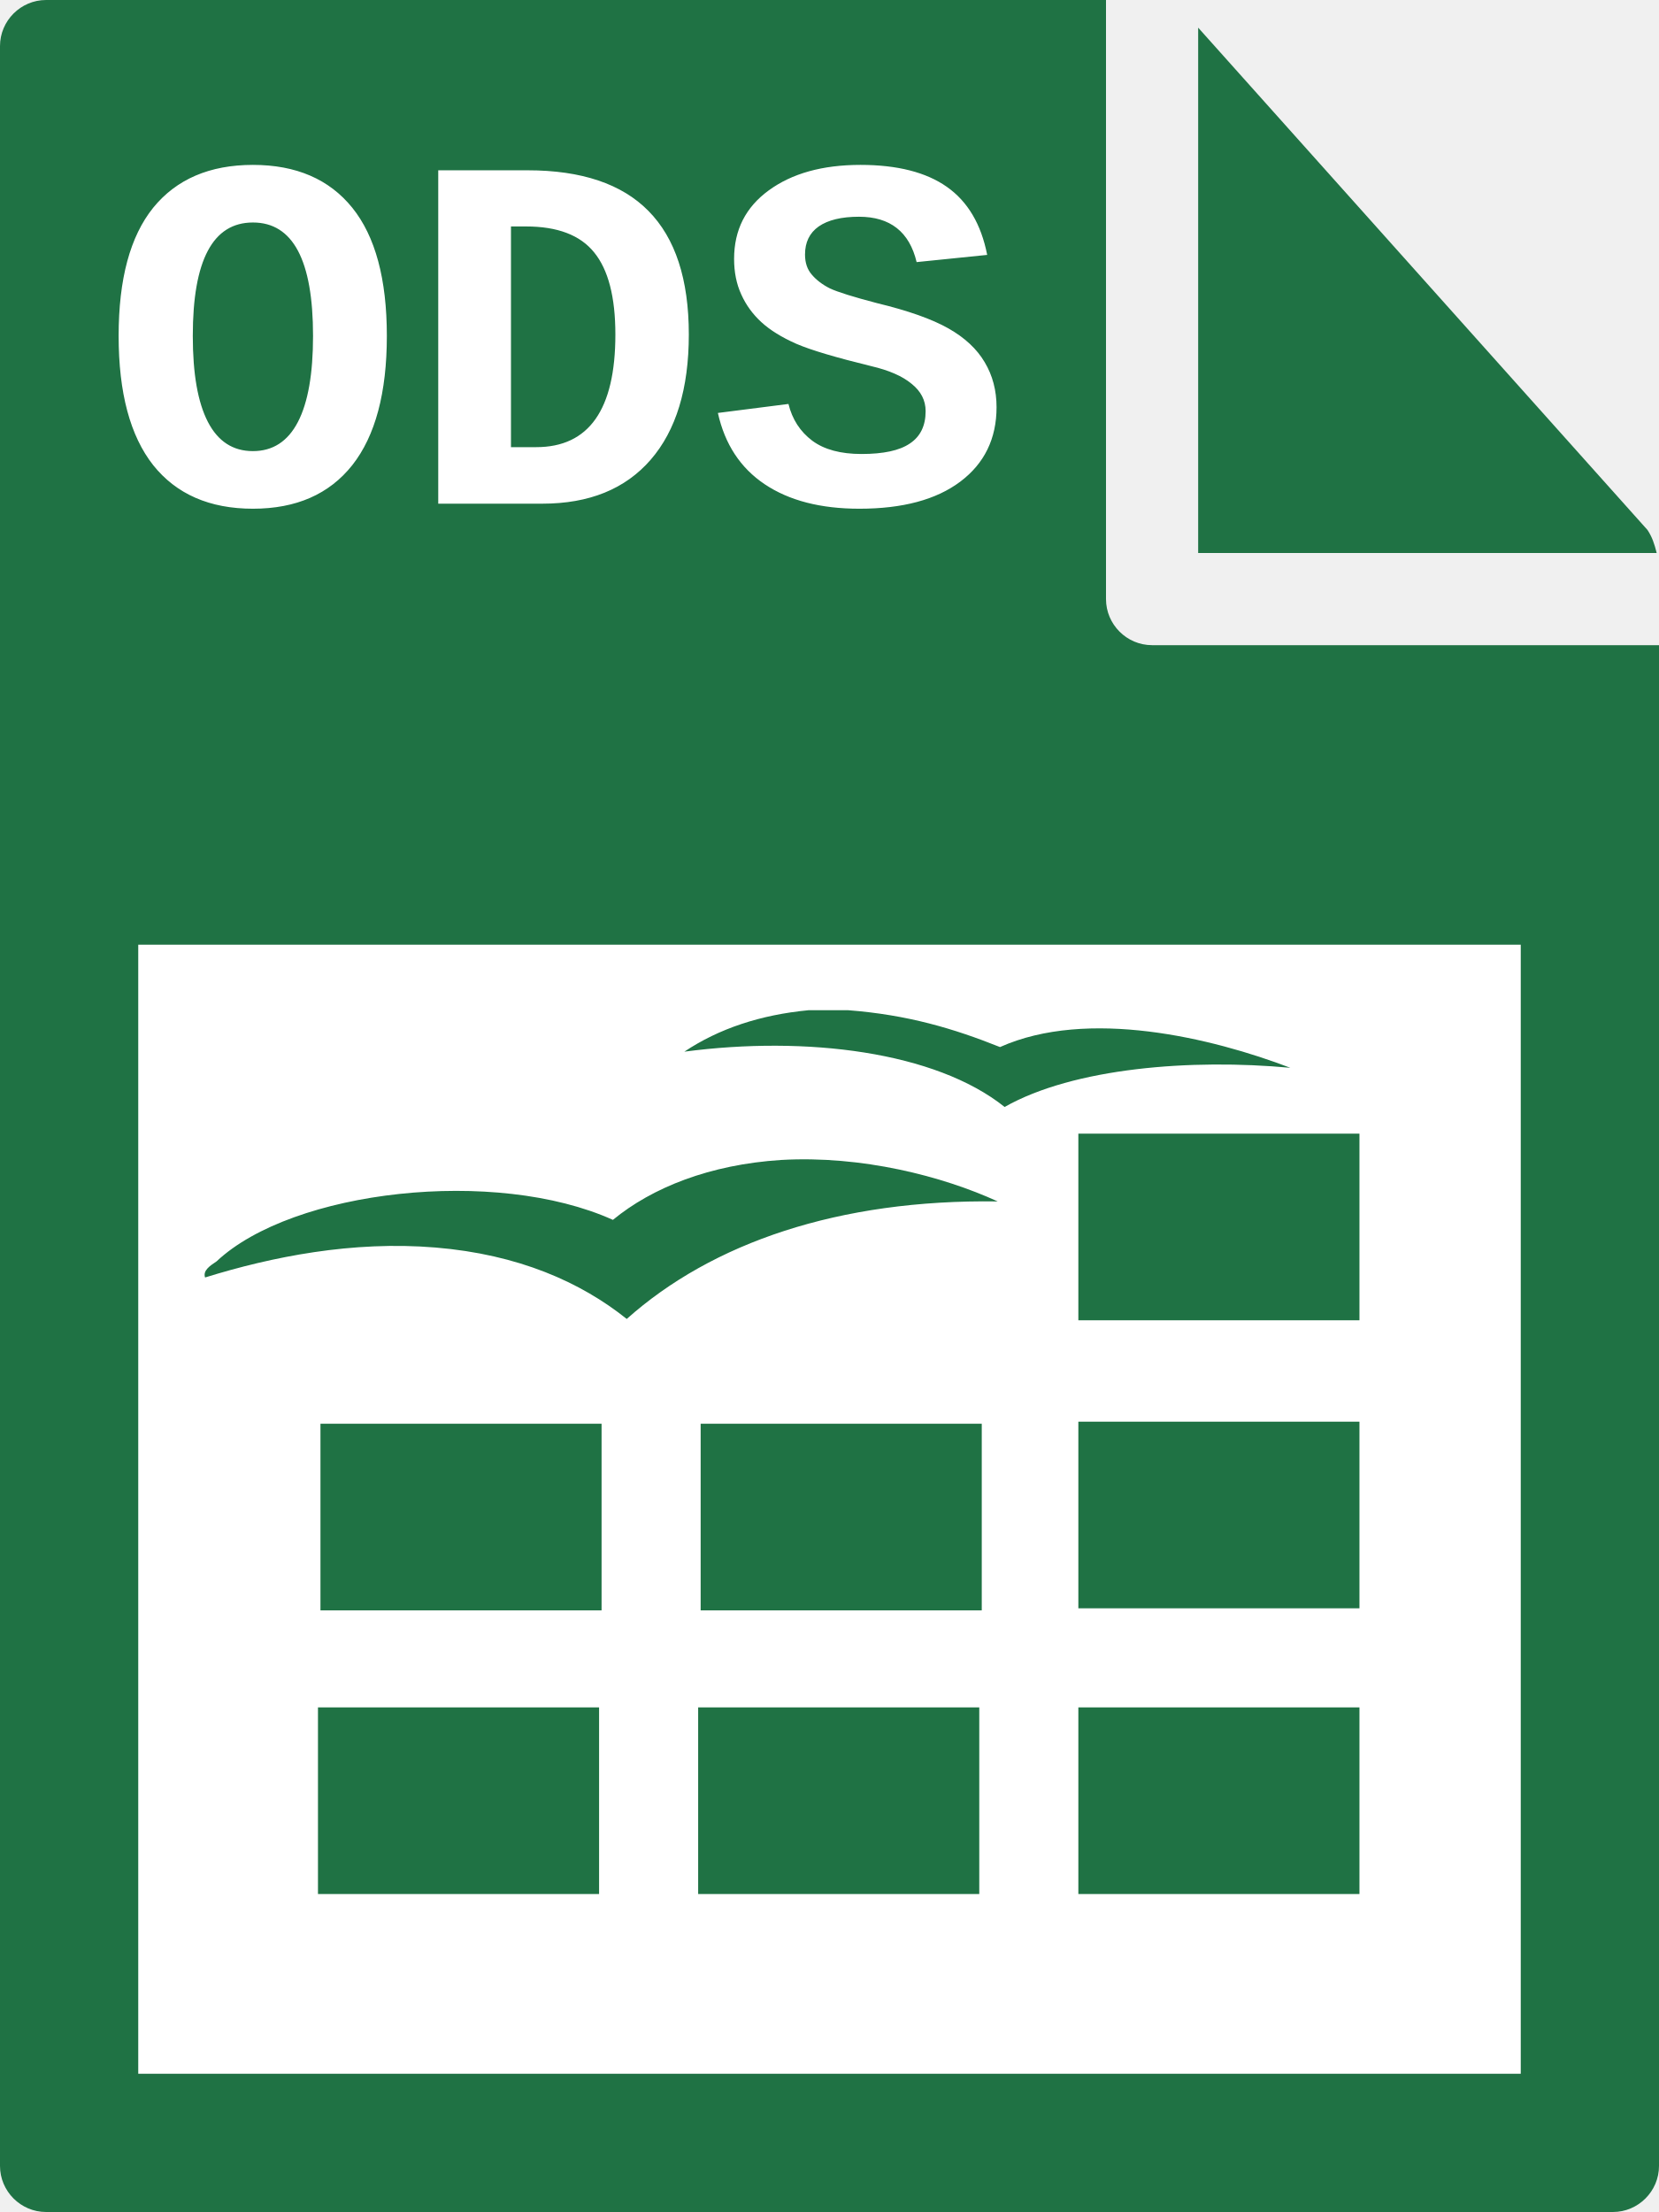
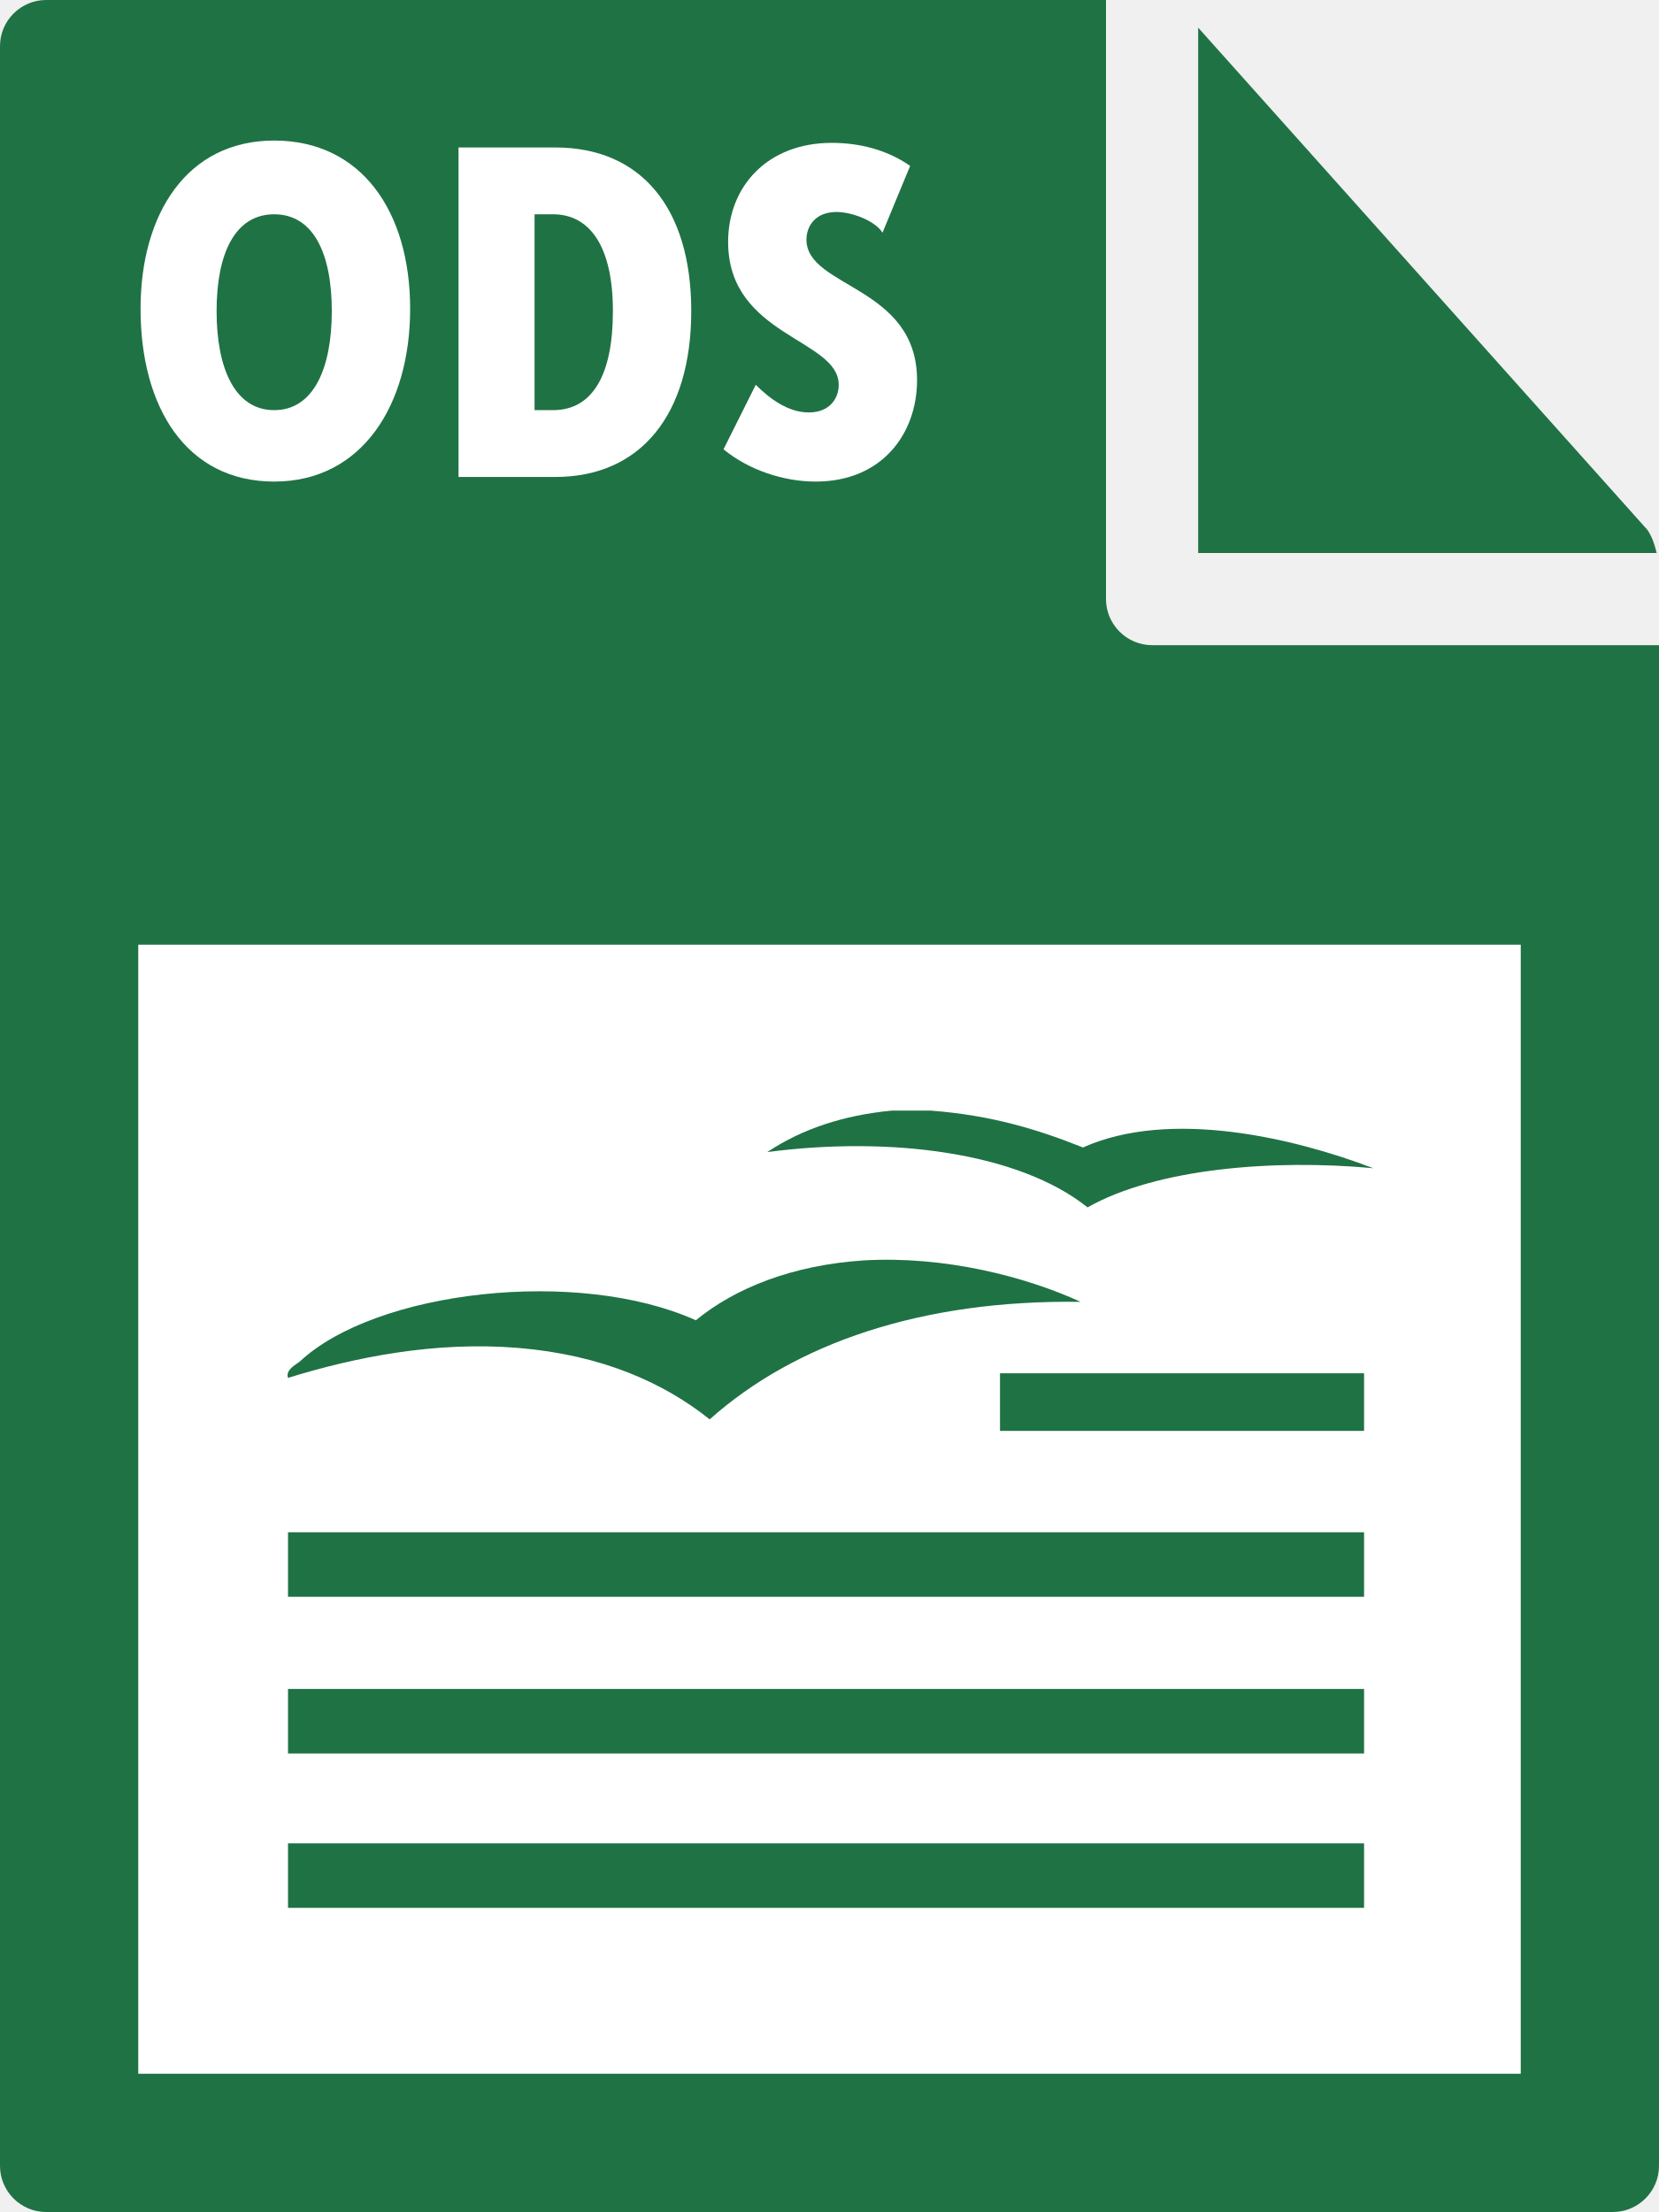
- <svg xmlns="http://www.w3.org/2000/svg" id="Layer_1" viewBox="0 0 72 96" version="1.1">
-   <defs id="defs15" />
-   <style id="style3">.st0{fill:#1f7244}.st1{fill:#fff}</style>
-   <path class="st0" d="M0 2v92c0 1.1.9 2 2 2h68c1.1 0 2-.9 2-2V28H50c-1.1 0-2-.9-2-2V0H2C.9 0 0 .9 0 2z" id="path5" />
-   <path class="st0" d="M71.9 24c-.1-.4-.2-.7-.4-1L52 1.2V24h19.9z" id="path7" />
-   <path class="st1" d="m 6,41 60,0 0,49 -60,0 z" id="path9" style="fill:#ffffff" />
-   <path class="st0" d="m 46.8,49.2 12.2,0 0,8.1 -12.2,0 z m 0,12.5 12.2,0 0,8.1 -12.2,0 z m 0,12.4 12.2,0 0,8.1 -12.2,0 z m -16.5,0 12.2,0 0,8.1 -12.2,0 z m -16.5,0 12.2,0 0,8.1 -12.2,0 z" id="path11" style="fill:#1f7244" />
-   <text xml:space="preserve" style="font-style:normal;font-weight:normal;font-size:21.969px;line-height:125%;font-family:sans-serif;letter-spacing:0px;word-spacing:0px;fill:#000000;fill-opacity:1;stroke:none;stroke-width:1px;stroke-linecap:butt;stroke-linejoin:miter;stroke-opacity:1" x="4.382" y="21.86" id="text3370">
-     <tspan id="tspan3372" x="4.382" y="21.86" style="font-style:normal;font-variant:normal;font-weight:bold;font-stretch:normal;font-family:'Liberation Mono';-inkscape-font-specification:'Liberation Mono Bold';fill:#ffffff">ODS</tspan>
-   </text>
-   <path class="st0" d="m 35.1,43.842 1.7,0 c 2.6,0.2 4.6,0.8 6.6,1.6 3.8,-1.7 9.2,-0.4 12.6,0.9 -4.3,-0.4 -9.4,0 -12.4,1.7 -3,-2.4 -8.6,-3.1 -13.9,-2.4 1.5,-1 3.3,-1.6 5.4,-1.8 z m -1.2,6.5 c -3.1,0.2 -5.6,1.2 -7.3,2.6 -5.1,-2.3 -13.9,-1.3 -17.2,1.8 -0.3,0.2 -0.6,0.4 -0.5,0.7 2.9,-0.9 6.4,-1.6 10,-1.3 3.6,0.3 6.3,1.5 8.3,3.1 3.7,-3.3 9.2,-5.2 16.1,-5.1 -2.4,-1.1 -5.9,-2 -9.4,-1.8 z" id="path13" style="fill:#1f7244" />
-   <path class="st0" d="m 30.408,61.79 12.2,0 0,8.1 -12.2,0 z m -16.5,0 12.2,0 0,8.1 -12.2,0 z" id="path11-3" style="fill:#1f7244" />
+ <svg xmlns="http://www.w3.org/2000/svg" viewBox="0 0 72 96">
+   <style type="text/css">  
+ 	.st0{fill:#1F7244;}
+ 	.st1{fill:#FFFFFF;}
+ </style>
+   <path class="st0" d="M0 2l0 92c0 1.1 0.9 2 2 2h68c1.1 0 2-0.9 2-2V28H50c-1.1 0-2-0.9-2-2V0L2 0C0.9 0 0 0.9 0 2z" />
+   <path class="st0" d="M71.9 24c-0.1-0.4-0.2-0.7-0.4-1L52 1.2V24H71.9z" />
+   <rect x="6" y="41" class="st1" width="60" height="49" />
+   <path class="st1" d="M11.9 6.1c3.8 0 5.9 3.1 5.9 7.3 0 4.2-2.1 7.5-5.9 7.5s-5.8-3.2-5.8-7.5C6.1 9.3 8.1 6.1 11.9 6.1zM11.9 17.8c1.7 0 2.5-1.8 2.5-4.3 0-2.5-0.8-4.2-2.5-4.2S9.4 11 9.4 13.5C9.4 16 10.2 17.8 11.9 17.8z" />
+   <path class="st1" d="M19.9 6.4h4.2c3.7 0 5.9 2.6 5.9 7.1s-2.2 7.2-5.9 7.2h-4.2V6.4zM24 17.8c1.7 0 2.6-1.5 2.6-4.3 0-2.8-1-4.2-2.6-4.2h-0.8v8.5H24z" />
+   <path class="st1" d="M32.8 16.7c0.6 0.6 1.4 1.2 2.3 1.2 0.9 0 1.3-0.6 1.3-1.2 0-2-4.8-2.1-4.8-6.2 0-2.4 1.7-4.3 4.5-4.3 1.2 0 2.4 0.3 3.4 1l-1.2 2.9C38 9.6 37 9.2 36.3 9.2c-0.9 0-1.3 0.6-1.3 1.2 0 2.1 4.8 2 4.8 6.1 0 2.3-1.5 4.4-4.4 4.4 -1.4 0-2.9-0.5-4-1.4L32.8 16.7z" />
+   <rect x="43.4" y="59.6" class="st0" width="15.8" height="2.5" />
+   <rect x="12.5" y="66.5" class="st0" width="46.7" height="2.8" />
+   <rect x="12.5" y="73.3" class="st0" width="46.7" height="2.8" />
+   <path class="st0" d="M38.7 48.2c0.5 0 1.2 0 1.7 0C43 48.4 45 49 47 49.8c3.8-1.7 9.2-0.4 12.6 0.9 -4.3-0.4-9.4 0-12.4 1.7 -3-2.4-8.6-3.1-13.9-2.4C34.8 49 36.6 48.4 38.7 48.2zM37.5 54.7c-3.1 0.2-5.6 1.2-7.3 2.6C25.1 55 16.3 56 13 59.1c-0.3 0.2-0.6 0.4-0.5 0.7 2.9-0.9 6.4-1.6 10-1.3 3.6 0.3 6.3 1.5 8.3 3.1 3.7-3.3 9.2-5.2 16.1-5.1C44.5 55.4 41 54.5 37.5 54.7z" />
+   <rect x="12.5" y="80" class="st0" width="46.7" height="2.8" />
</svg>
